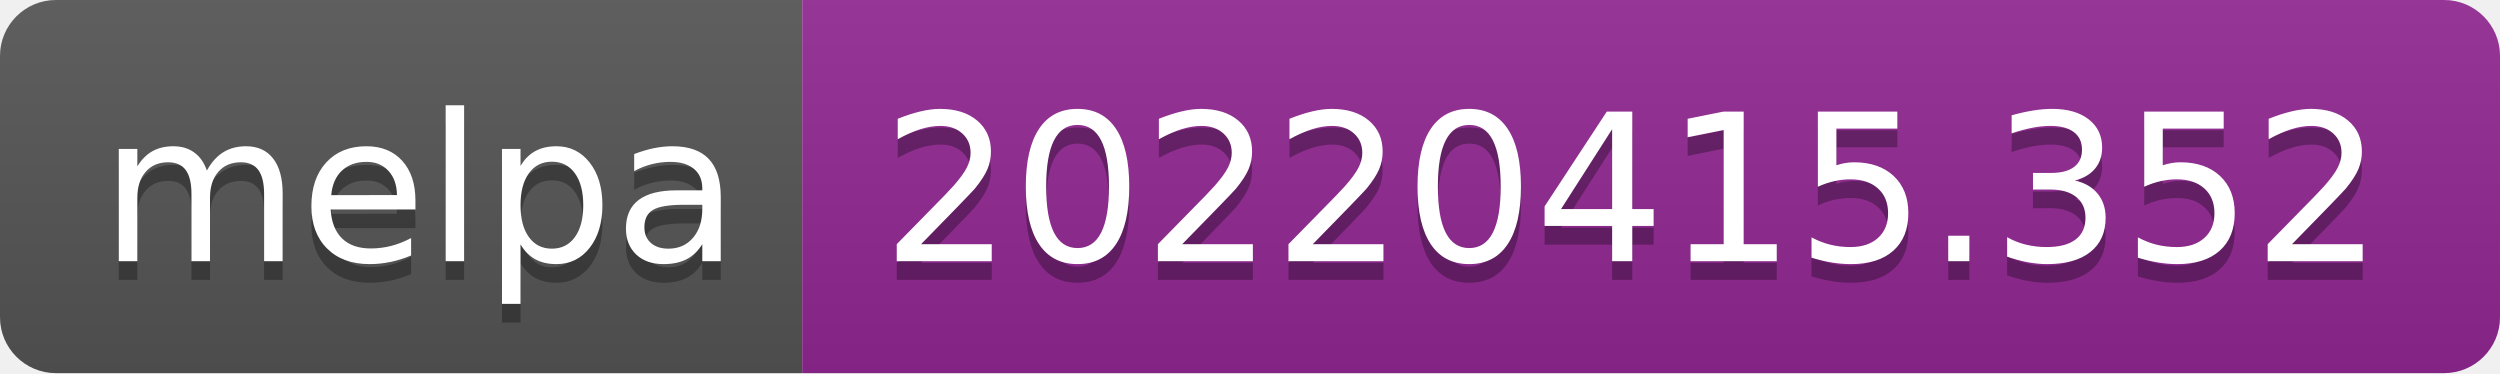
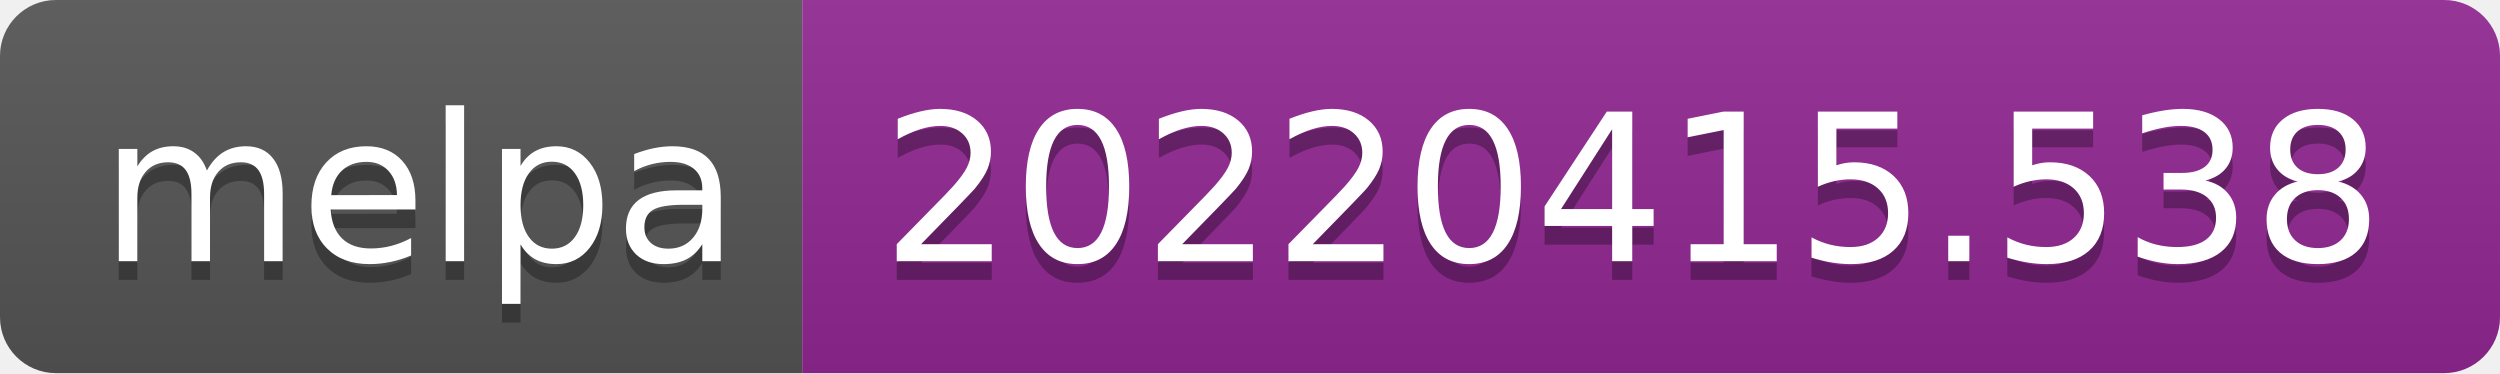
- <svg xmlns="http://www.w3.org/2000/svg" width="134" height="20" role="img" aria-label="melpa: 20220415.352">
+ <svg xmlns="http://www.w3.org/2000/svg" width="134" height="20" role="img" aria-label="melpa: 20220415.538">
  <linearGradient id="s" x2="0" y2="100%">
    <stop offset="0" stop-color="#bbb" stop-opacity=".1" />
    <stop offset="1" stop-opacity=".1" />
  </linearGradient>
  <clipPath id="r">
    <rect width="134" height="20" rx="3" fill="#fff" />
  </clipPath>
  <g clip-path="url(#r)">
    <rect width="43" height="20" fill="#555" />
    <rect x="43" width="91" height="20" fill="#922793" />
    <rect width="134" height="20" fill="url(#s)" />
  </g>
  <g fill="#fff" text-anchor="middle" font-family="Verdana,Geneva,DejaVu Sans,sans-serif" text-rendering="geometricPrecision" font-size="110">
    <text aria-hidden="true" x="225" y="150" fill="#010101" fill-opacity=".3" transform="scale(.1)" textLength="330">melpa</text>
    <text x="225" y="140" transform="scale(.1)" fill="#fff" textLength="330">melpa</text>
-     <text aria-hidden="true" x="875" y="150" fill="#010101" fill-opacity=".3" transform="scale(.1)" textLength="810">20220415.352</text>
-     <text x="875" y="140" transform="scale(.1)" fill="#fff" textLength="810">20220415.352</text>
+     <text aria-hidden="true" x="875" y="150" fill="#010101" fill-opacity=".3" transform="scale(.1)" textLength="810">20220415.538</text>
+     <text x="875" y="140" transform="scale(.1)" fill="#fff" textLength="810">20220415.538</text>
  </g>
</svg>
